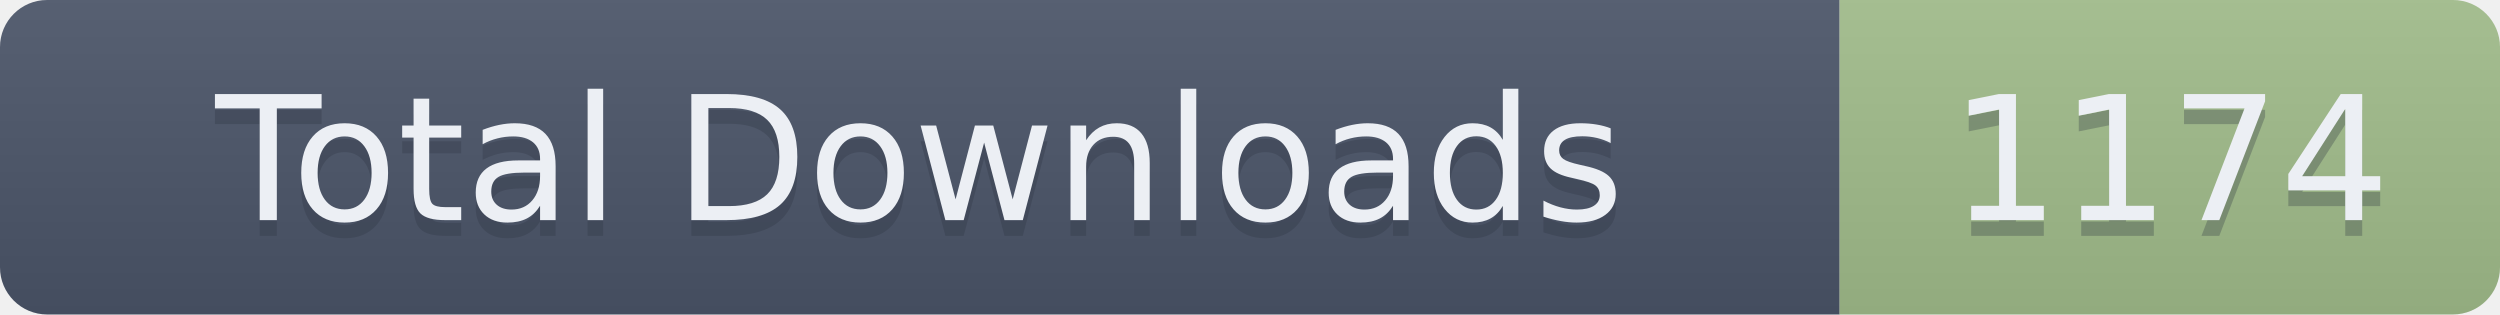
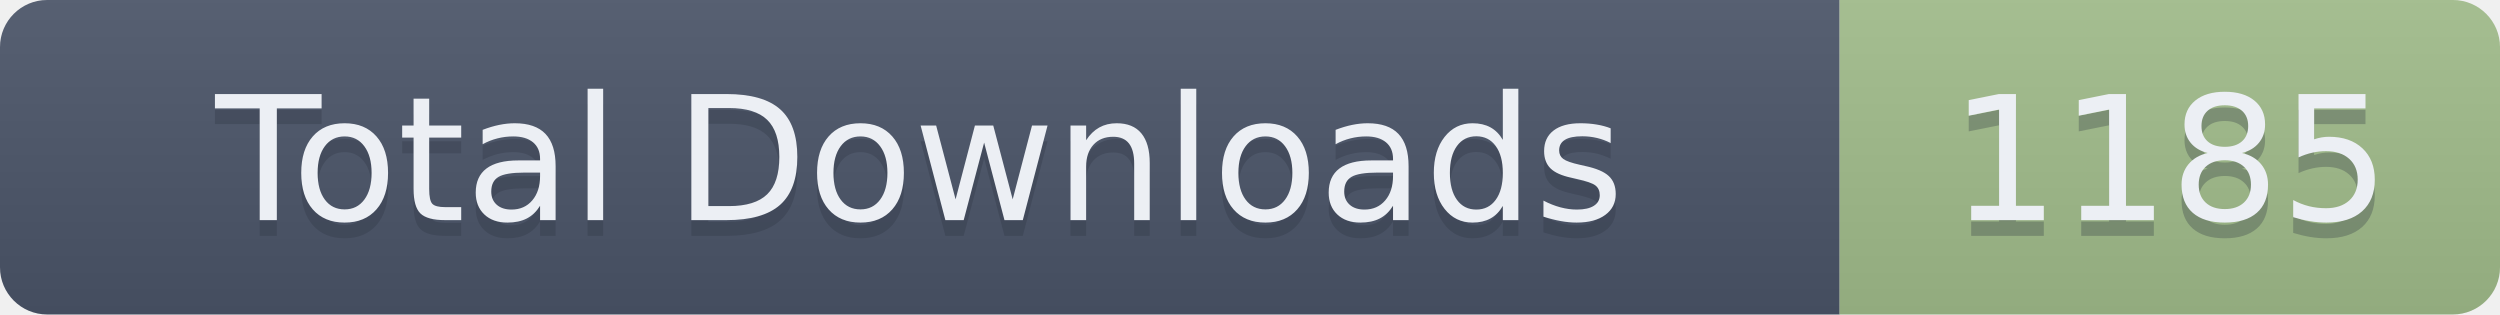
- <svg xmlns="http://www.w3.org/2000/svg" width="159" height="20" role="img" aria-label="Total Downloads: 1174">
+ <svg xmlns="http://www.w3.org/2000/svg" width="159" height="20" role="img" aria-label="Total Downloads: 1185">
  <linearGradient id="s" x2="0" y2="100%">
    <stop offset="0" stop-color="#bbb" stop-opacity=".1" />
    <stop offset="1" stop-opacity=".1" />
  </linearGradient>
  <clipPath id="r">
    <rect width="159" height="20" rx="3" fill="#fff" />
  </clipPath>
  <g clip-path="url(#r)">
    <rect width="117" height="20" fill="#4C566A" />
    <rect x="117" width="42" height="20" fill="#A3BE8C" />
    <rect width="159" height="20" fill="url(#s)" />
  </g>
  <g fill="#ECEFF4" text-anchor="middle" font-family="Verdana,Geneva,DejaVu Sans,sans-serif" text-rendering="geometricPrecision" font-size="110">
    <text aria-hidden="true" x="585" y="150" fill="#2E3440" fill-opacity=".3" transform="scale(.1)" textLength="1070">Total Downloads</text>
    <text x="585" y="140" transform="scale(.1)" textLength="1070">Total Downloads</text>
-     <text aria-hidden="true" x="1380" y="150" fill="#2E3440" fill-opacity=".3" transform="scale(.1)" textLength="320">1174</text>
-     <text x="1380" y="140" transform="scale(.1)" textLength="320">1174</text>
+     <text aria-hidden="true" x="1380" y="150" fill="#2E3440" fill-opacity=".3" transform="scale(.1)" textLength="320">1185</text>
+     <text x="1380" y="140" transform="scale(.1)" textLength="320">1185</text>
  </g>
</svg>
